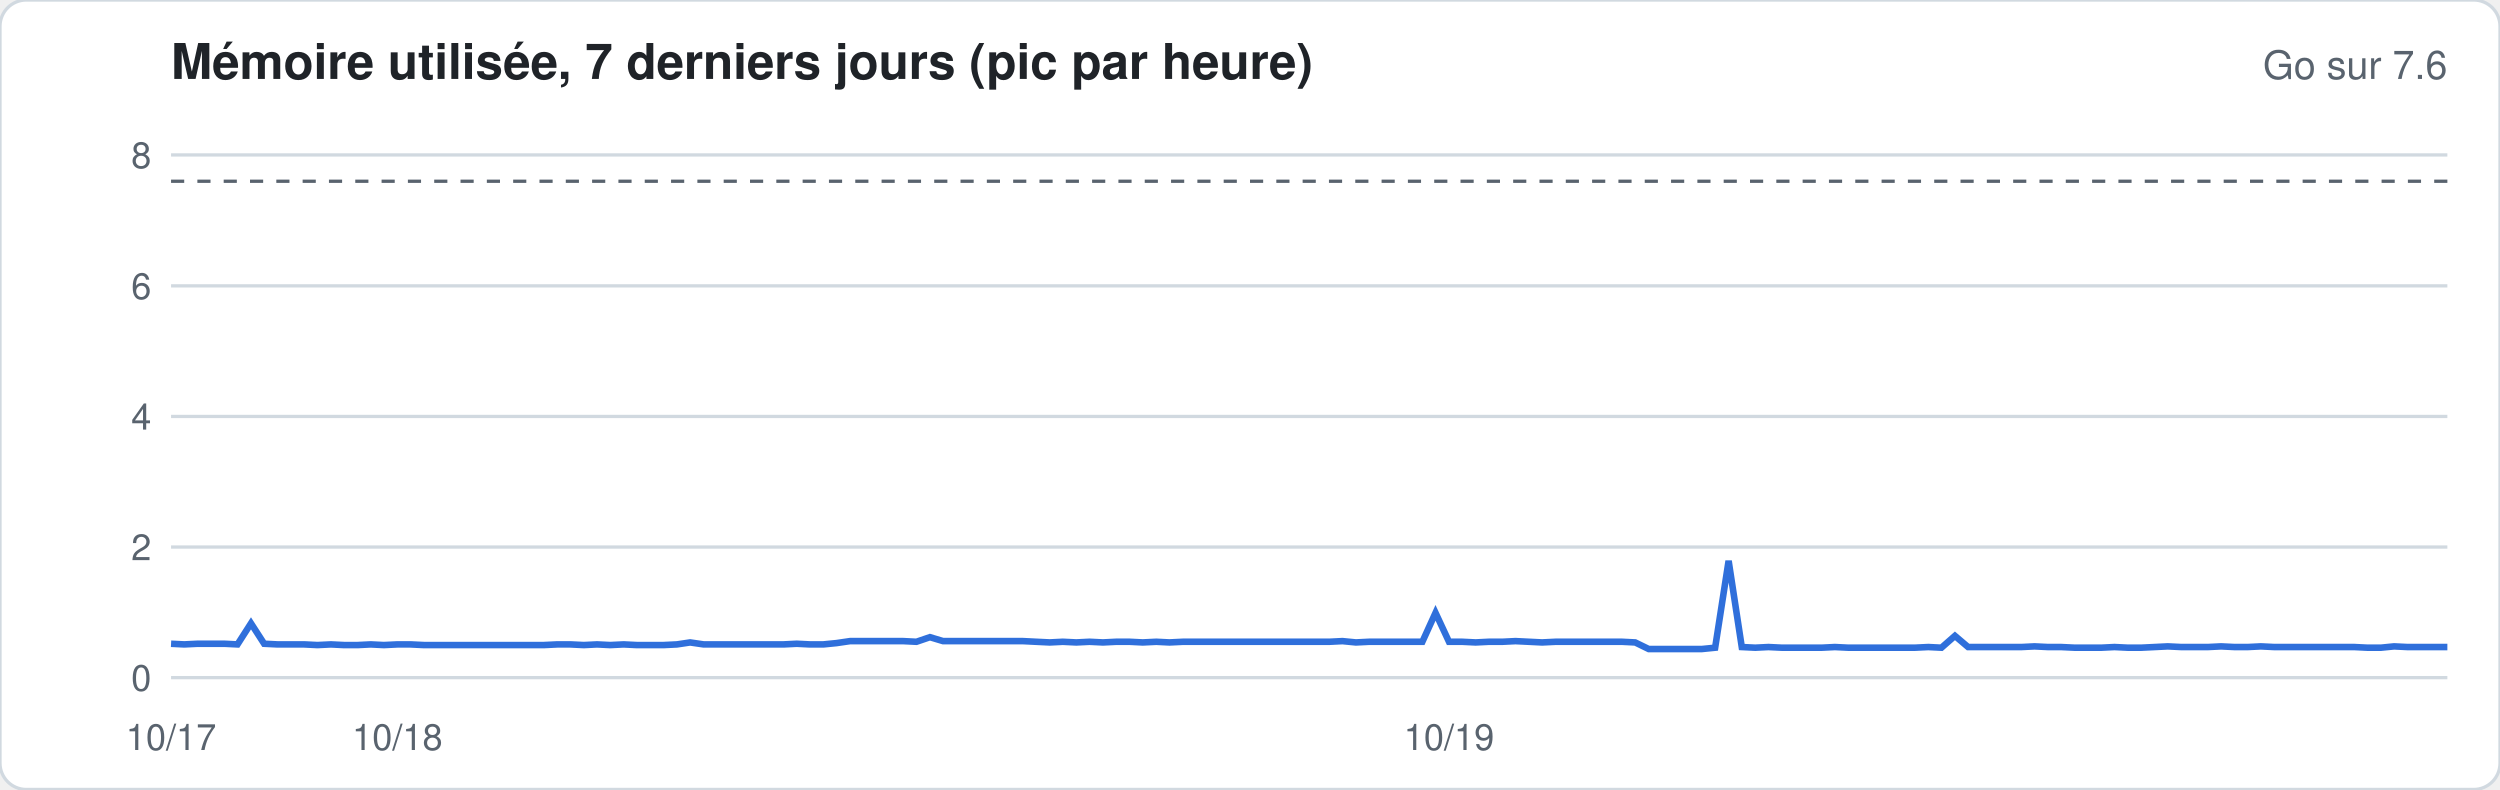
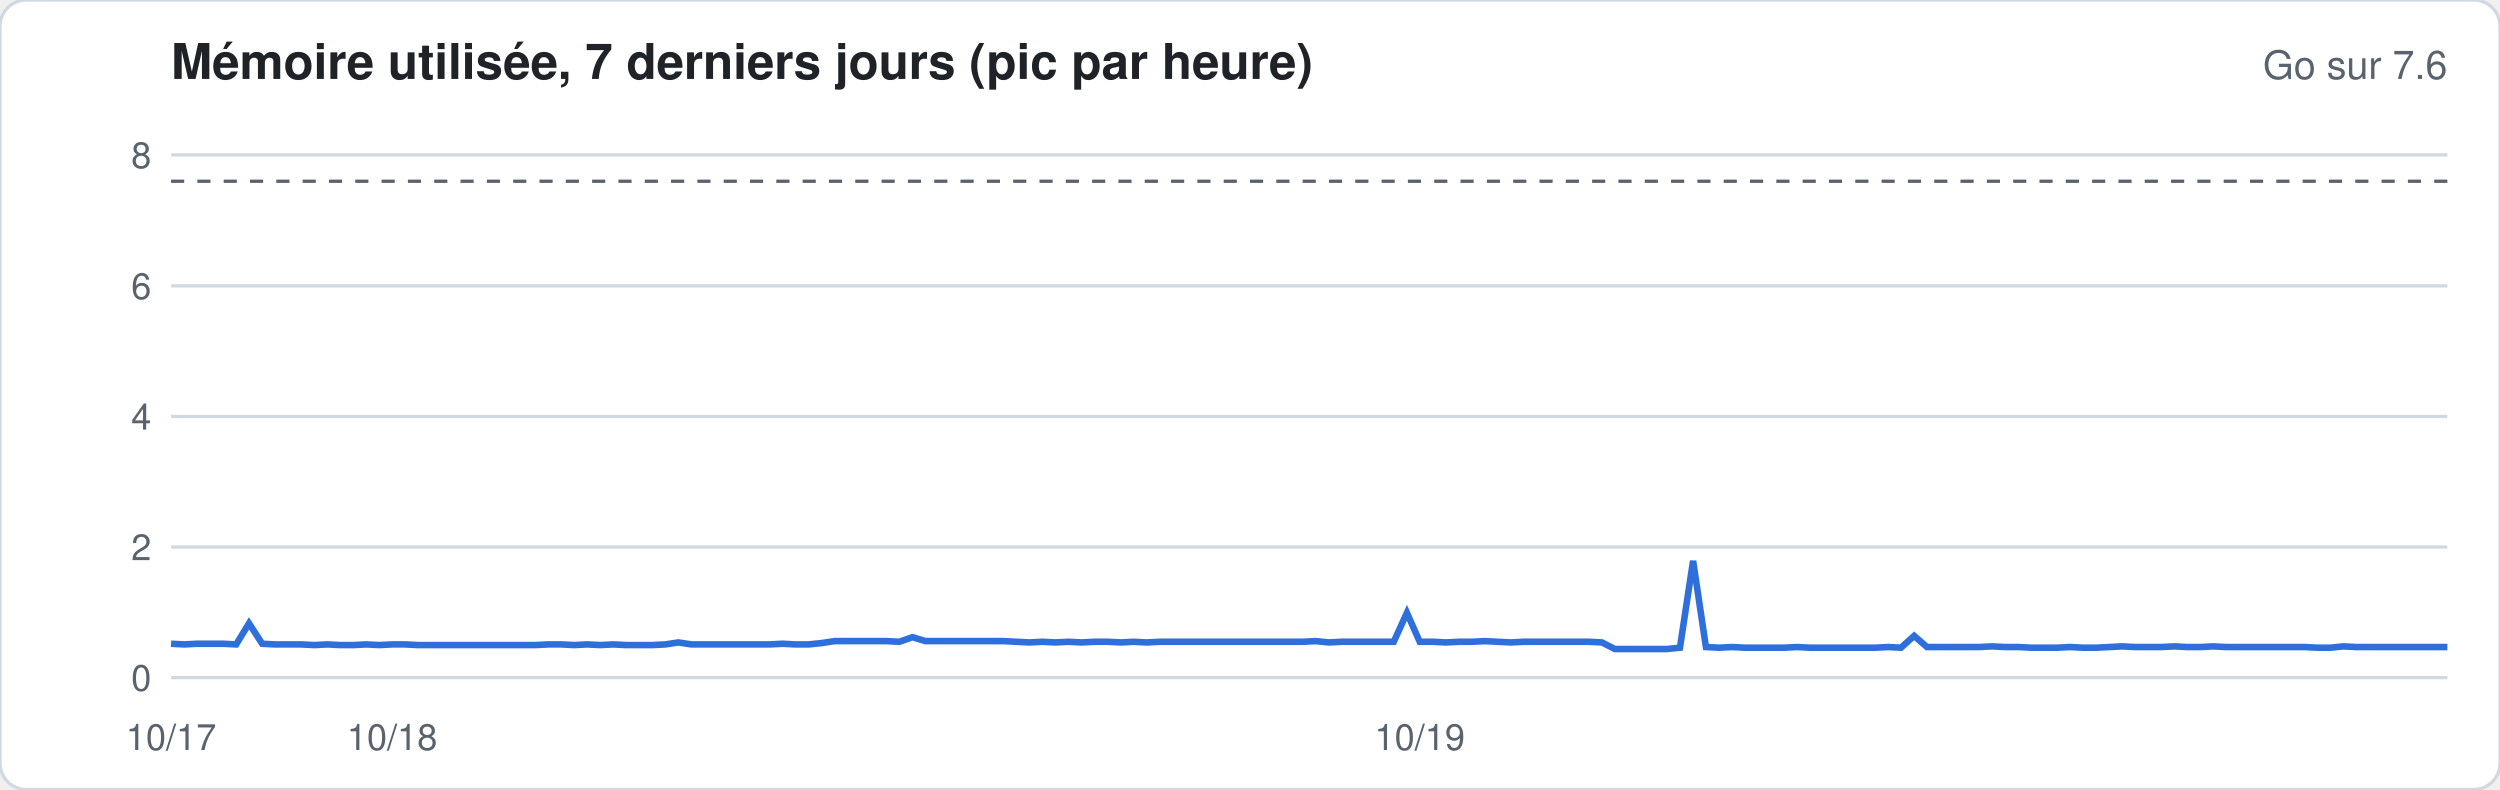
<svg xmlns="http://www.w3.org/2000/svg" width="760" height="240" viewBox="0 0 760 240" font-family="-apple-system,Segoe UI,Helvetica,Arial,sans-serif">
  <rect width="760" height="240" rx="8" fill="#ffffff" stroke="#d1d9e0" />
  <text x="52" y="24" font-size="15" font-weight="600" fill="#1f2328">Mémoire utilisée, 7 derniers jours (pic par heure)</text>
  <text x="744" y="24" font-size="12" fill="#59636e" text-anchor="end">Go sur 7.6</text>
  <line x1="52" x2="744" y1="206.0" y2="206.0" stroke="#d1d9e0" stroke-width="1" />
  <text x="46" y="210.0" font-size="11" fill="#59636e" text-anchor="end">0</text>
  <line x1="52" x2="744" y1="166.3" y2="166.3" stroke="#d1d9e0" stroke-width="1" />
  <text x="46" y="170.3" font-size="11" fill="#59636e" text-anchor="end">2</text>
  <line x1="52" x2="744" y1="126.6" y2="126.6" stroke="#d1d9e0" stroke-width="1" />
  <text x="46" y="130.6" font-size="11" fill="#59636e" text-anchor="end">4</text>
  <line x1="52" x2="744" y1="86.9" y2="86.9" stroke="#d1d9e0" stroke-width="1" />
  <text x="46" y="90.9" font-size="11" fill="#59636e" text-anchor="end">6</text>
  <line x1="52" x2="744" y1="47.1" y2="47.1" stroke="#d1d9e0" stroke-width="1" />
  <text x="46" y="51.1" font-size="11" fill="#59636e" text-anchor="end">8</text>
  <line x1="52" x2="744" y1="55.1" y2="55.1" stroke="#59636e" stroke-dasharray="4 4" />
-   <polyline fill="none" stroke="#2f6fdb" stroke-width="2" points="52.0,195.7 56.0,195.9 60.1,195.7 64.1,195.7 68.2,195.7 72.2,195.9 76.3,189.5 80.3,195.7 84.4,195.9 88.4,195.9 92.5,195.9 96.5,196.1 100.6,195.9 104.6,196.1 108.7,196.1 112.7,195.9 116.7,196.1 120.8,195.9 124.8,195.9 128.9,196.1 132.9,196.1 137.0,196.1 141.0,196.1 145.1,196.1 149.1,196.1 153.2,196.1 157.2,196.1 161.3,196.1 165.3,196.1 169.4,195.9 173.4,195.9 177.5,196.1 181.5,195.9 185.5,196.1 189.6,195.9 193.6,196.1 197.7,196.1 201.7,196.1 205.8,195.9 209.8,195.3 213.9,195.9 217.9,195.9 222.0,195.9 226.0,195.9 230.1,195.9 234.1,195.9 238.2,195.9 242.2,195.7 246.2,195.9 250.3,195.9 254.3,195.5 258.4,194.9 262.4,194.9 266.5,194.9 270.5,194.9 274.6,194.9 278.6,195.1 282.7,193.7 286.7,194.9 290.8,194.9 294.8,194.9 298.9,194.9 302.9,194.9 306.9,194.9 311.0,194.9 315.0,195.1 319.1,195.3 323.1,195.1 327.2,195.3 331.2,195.1 335.3,195.3 339.3,195.1 343.4,195.1 347.4,195.3 351.5,195.1 355.5,195.3 359.6,195.1 363.6,195.1 367.6,195.1 371.7,195.1 375.7,195.1 379.8,195.1 383.8,195.1 387.9,195.1 391.9,195.1 396.0,195.1 400.0,195.1 404.1,195.1 408.1,194.9 412.2,195.3 416.2,195.1 420.3,195.1 424.3,195.1 428.4,195.1 432.4,195.1 436.4,186.3 440.5,195.1 444.5,195.1 448.6,195.3 452.6,195.1 456.7,195.1 460.7,194.9 464.8,195.1 468.8,195.3 472.9,195.1 476.9,195.1 481.0,195.1 485.0,195.1 489.1,195.1 493.1,195.1 497.1,195.3 501.2,197.3 505.2,197.3 509.3,197.3 513.3,197.3 517.4,197.3 521.4,196.9 525.5,170.5 529.5,196.7 533.6,196.9 537.6,196.7 541.7,196.9 545.7,196.9 549.8,196.9 553.8,196.9 557.8,196.7 561.9,196.9 565.9,196.9 570.0,196.9 574.0,196.9 578.1,196.9 582.1,196.9 586.2,196.7 590.2,196.9 594.3,193.3 598.3,196.7 602.4,196.7 606.4,196.7 610.5,196.7 614.5,196.7 618.5,196.5 622.6,196.7 626.6,196.7 630.7,196.9 634.7,196.9 638.8,196.9 642.8,196.7 646.9,196.9 650.9,196.9 655.0,196.7 659.0,196.5 663.1,196.7 667.1,196.7 671.2,196.7 675.2,196.5 679.3,196.7 683.3,196.7 687.3,196.5 691.4,196.7 695.4,196.7 699.5,196.7 703.5,196.7 707.6,196.7 711.6,196.7 715.7,196.7 719.7,196.9 723.8,196.9 727.8,196.5 731.9,196.7 735.9,196.7 740.0,196.7 744.0,196.7" />
+   <polyline fill="none" stroke="#2f6fdb" stroke-width="2" points="52.0,195.7 56.0,195.9 59.9,195.7 63.9,195.7 67.8,195.7 71.8,195.9 75.7,189.5 79.7,195.7 83.6,195.9 87.6,195.9 91.5,195.9 95.5,196.1 99.5,195.9 103.4,196.1 107.4,196.1 111.3,195.9 115.3,196.1 119.2,195.9 123.2,195.9 127.1,196.1 131.1,196.1 135.0,196.1 139.0,196.1 142.9,196.1 146.9,196.1 150.9,196.1 154.8,196.1 158.8,196.1 162.7,196.1 166.7,195.9 170.6,195.9 174.6,196.1 178.5,195.9 182.5,196.1 186.4,195.9 190.4,196.1 194.4,196.1 198.3,196.1 202.3,195.9 206.2,195.3 210.2,195.9 214.1,195.9 218.1,195.9 222.0,195.9 226.0,195.9 229.9,195.9 233.9,195.9 237.9,195.7 241.8,195.9 245.8,195.9 249.7,195.5 253.7,194.9 257.6,194.9 261.6,194.9 265.5,194.9 269.5,194.9 273.4,195.1 277.4,193.7 281.3,194.9 285.3,194.9 289.3,194.9 293.2,194.9 297.2,194.9 301.1,194.9 305.1,194.9 309.0,195.1 313.0,195.3 316.9,195.1 320.9,195.3 324.8,195.1 328.8,195.3 332.8,195.1 336.7,195.1 340.7,195.3 344.6,195.1 348.6,195.3 352.5,195.1 356.5,195.1 360.4,195.1 364.4,195.1 368.3,195.1 372.3,195.1 376.3,195.1 380.2,195.1 384.2,195.1 388.1,195.1 392.1,195.1 396.0,195.1 400.0,194.9 403.9,195.3 407.9,195.1 411.8,195.1 415.8,195.1 419.7,195.1 423.7,195.1 427.7,186.3 431.6,195.1 435.6,195.1 439.5,195.3 443.5,195.1 447.4,195.1 451.4,194.9 455.3,195.1 459.3,195.3 463.2,195.1 467.2,195.1 471.2,195.1 475.1,195.1 479.1,195.1 483.0,195.1 487.0,195.3 490.9,197.3 494.9,197.3 498.8,197.3 502.8,197.3 506.7,197.3 510.7,196.9 514.7,170.5 518.6,196.7 522.6,196.9 526.5,196.7 530.5,196.9 534.4,196.9 538.4,196.9 542.3,196.9 546.3,196.7 550.2,196.9 554.2,196.9 558.1,196.9 562.1,196.9 566.1,196.9 570.0,196.9 574.0,196.7 577.9,196.9 581.9,193.3 585.8,196.7 589.8,196.7 593.7,196.7 597.7,196.7 601.6,196.7 605.6,196.5 609.6,196.7 613.5,196.7 617.5,196.9 621.4,196.9 625.4,196.9 629.3,196.7 633.3,196.9 637.2,196.9 641.2,196.7 645.1,196.5 649.1,196.7 653.1,196.7 657.0,196.7 661.0,196.5 664.9,196.7 668.9,196.7 672.8,196.5 676.8,196.7 680.7,196.7 684.7,196.7 688.6,196.7 692.6,196.7 696.5,196.7 700.5,196.7 704.5,196.9 708.4,196.9 712.4,196.5 716.3,196.7 720.3,196.7 724.2,196.7 728.2,196.7 732.1,196.7 736.1,196.7 740.0,196.7 744.0,196.7" />
  <text x="52.0" y="228" font-size="11" fill="#59636e" text-anchor="middle">10/17</text>
-   <text x="120.8" y="228" font-size="11" fill="#59636e" text-anchor="middle">10/18</text>
-   <text x="440.5" y="228" font-size="11" fill="#59636e" text-anchor="middle">10/19</text>
+   <text x="119.2" y="228" font-size="11" fill="#59636e" text-anchor="middle">10/18</text>
+   <text x="431.6" y="228" font-size="11" fill="#59636e" text-anchor="middle">10/19</text>
</svg>
